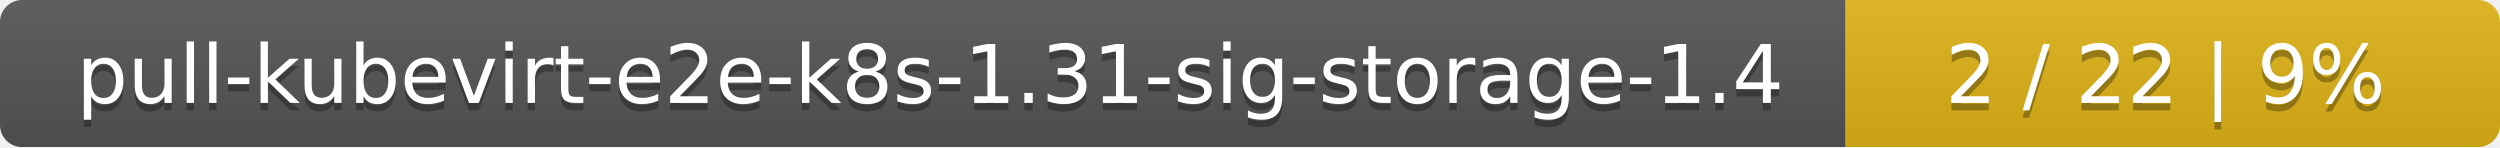
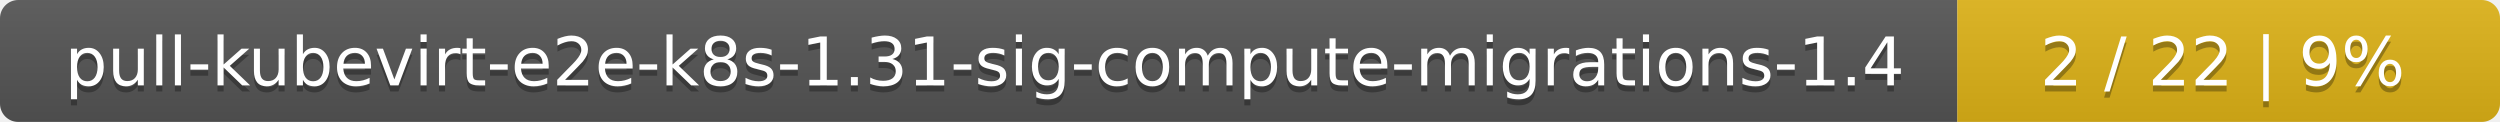
- <svg xmlns="http://www.w3.org/2000/svg" width="340" height="20">
+ <svg xmlns="http://www.w3.org/2000/svg" width="410" height="20">
  <linearGradient id="smooth" x2="0" y2="100%">
    <stop offset="0" stop-color="#bbb" stop-opacity=".1" />
    <stop offset="1" stop-opacity=".1" />
  </linearGradient>
  <mask id="round">
-     <rect width="340" height="20" rx="3" fill="#fff" />
+     <rect width="410" height="20" rx="3" fill="#fff" />
  </mask>
  <g mask="url(#round)">
-     <rect width="251" height="20" fill="#555" />
-     <rect x="251" width="89" height="20" fill="#dfb317" />
-     <rect width="340" height="20" fill="url(#smooth)" />
+     <rect width="321" height="20" fill="#555" />
+     <rect x="321" width="89" height="20" fill="#dfb317" />
+     <rect width="410" height="20" fill="url(#smooth)" />
  </g>
  <g fill="#fff" text-anchor="middle" font-family="DejaVu Sans,Verdana,Geneva,sans-serif" font-size="11">
-     <text x="126.5" y="15" fill="#010101" fill-opacity=".3">pull-kubevirt-e2e-k8s-1.31-sig-storage-1.4</text>
-     <text x="126.5" y="14">pull-kubevirt-e2e-k8s-1.31-sig-storage-1.4</text>
-     <text x="294.5" y="15" fill="#010101" fill-opacity=".3">2 / 22    |    9%</text>
-     <text x="294.5" y="14">2 / 22    |    9%</text>
+     <text x="161.5" y="15" fill="#010101" fill-opacity=".3">pull-kubevirt-e2e-k8s-1.31-sig-compute-migrations-1.4</text>
+     <text x="161.5" y="14">pull-kubevirt-e2e-k8s-1.31-sig-compute-migrations-1.4</text>
+     <text x="364.5" y="15" fill="#010101" fill-opacity=".3">2 / 22    |    9%</text>
+     <text x="364.5" y="14">2 / 22    |    9%</text>
  </g>
</svg>
